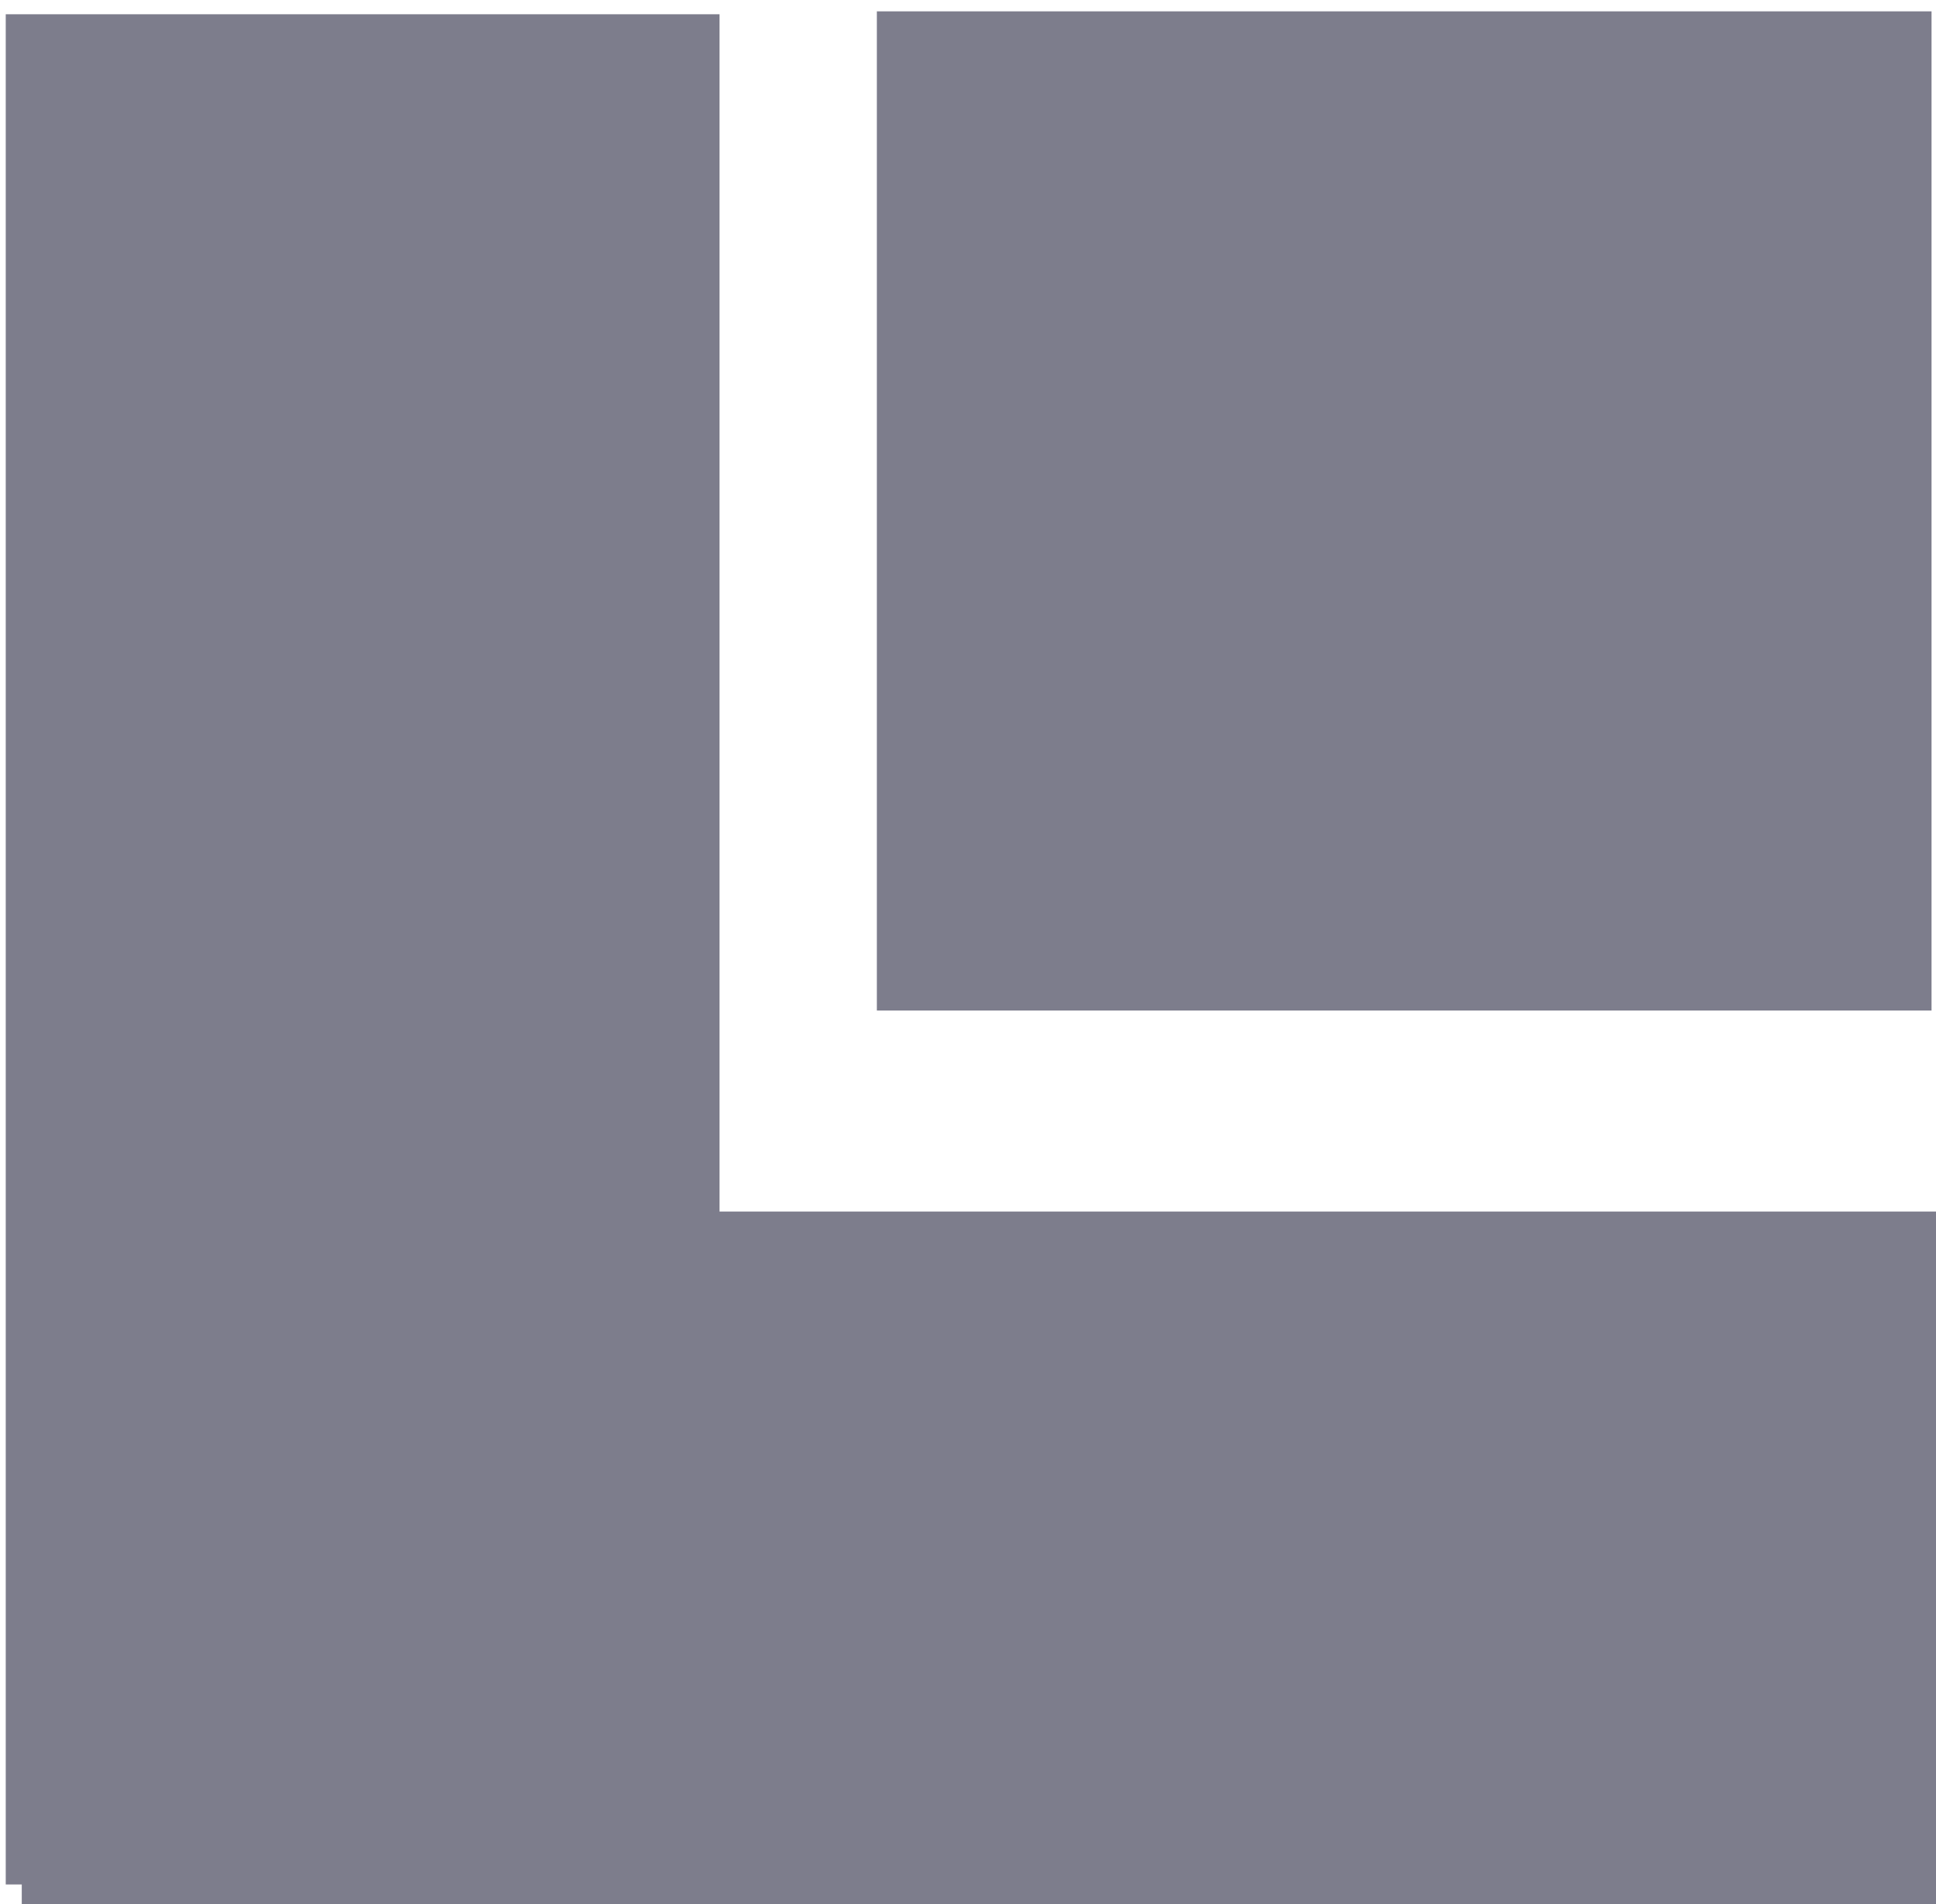
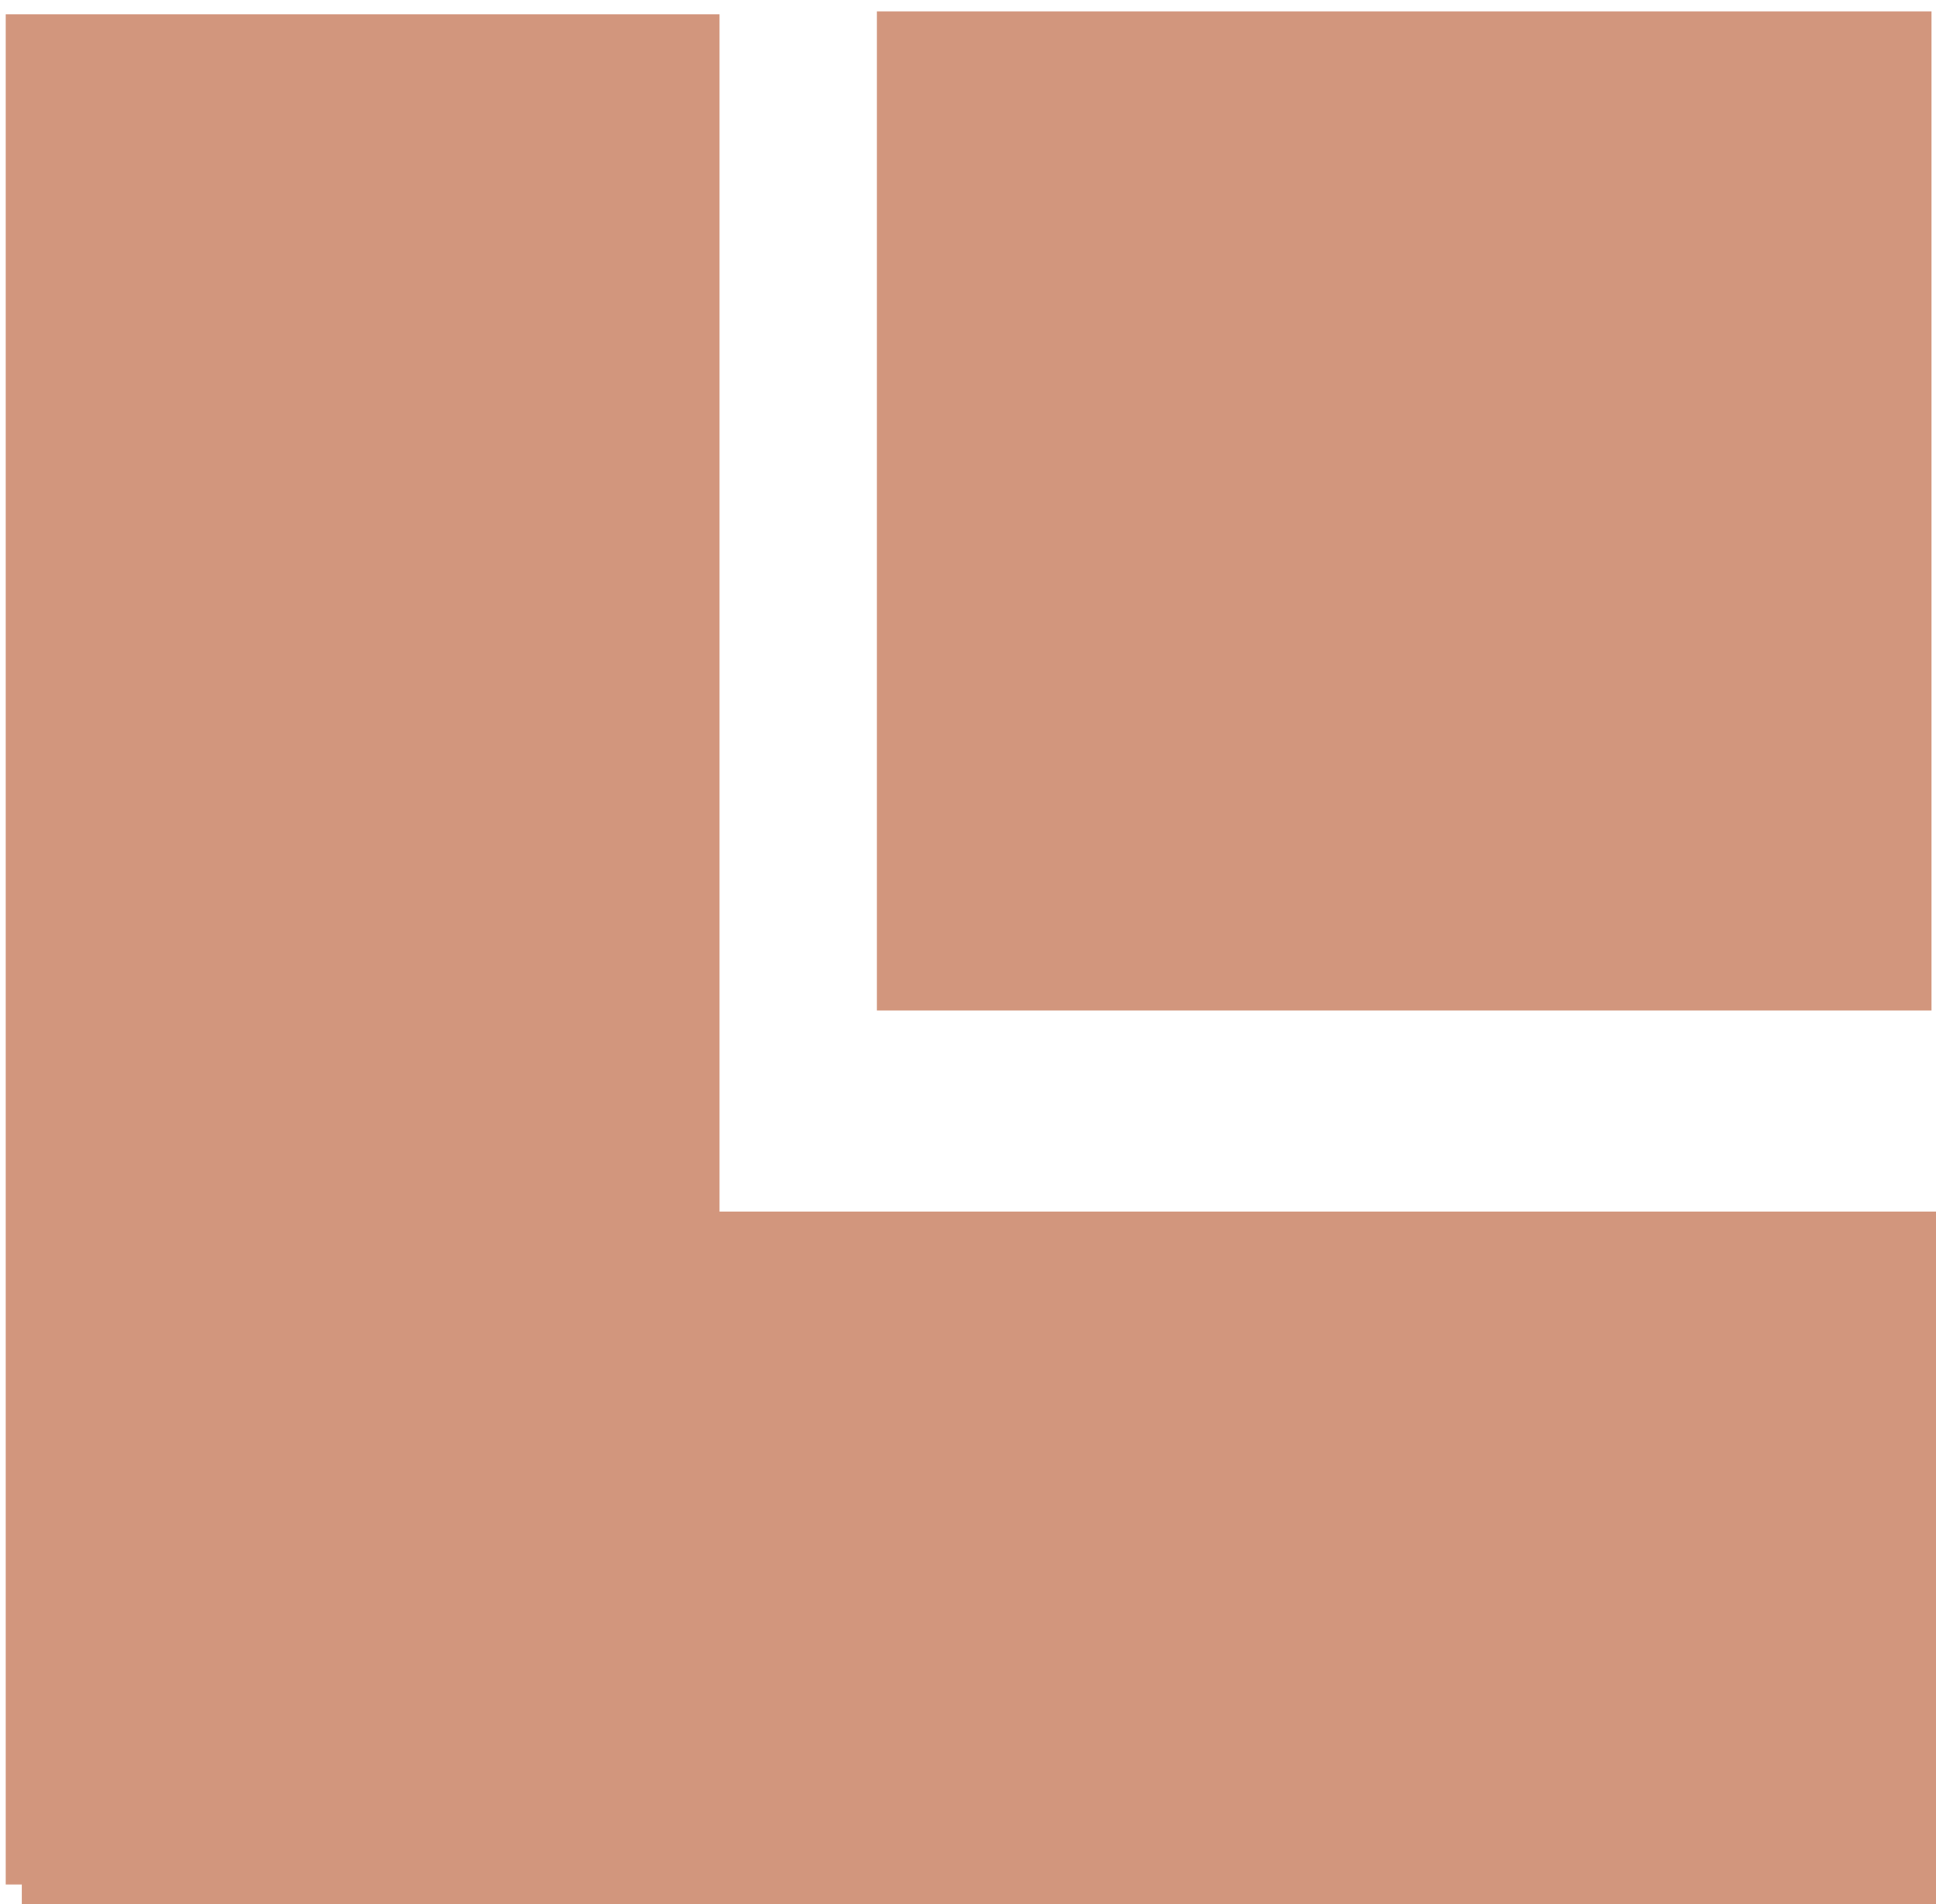
<svg xmlns="http://www.w3.org/2000/svg" xmlns:xlink="http://www.w3.org/1999/xlink" width="1.329mm" height="1.307mm" viewBox="0 0 1.329 1.307" version="1.1" id="svg8">
  <defs id="defs2">
    <linearGradient id="linearGradient831">
      <stop style="stop-color:#000000;stop-opacity:1;" offset="0" id="stop827" />
      <stop style="stop-color:#000000;stop-opacity:0;" offset="1" id="stop829" />
    </linearGradient>
    <linearGradient xlink:href="#linearGradient831" id="linearGradient833" x1="72.945" y1="85.866" x2="73.818" y2="85.866" gradientUnits="userSpaceOnUse" />
  </defs>
  <g id="layer1" transform="translate(-72.76406,-85.07121)">
    <text xml:space="preserve" style="font-style:normal;font-variant:normal;font-weight:normal;font-stretch:normal;font-size:2.822px;line-height:1.25;font-family:'Segoe UI';-inkscape-font-specification:'Segoe UI';font-variant-ligatures:normal;font-variant-caps:normal;font-variant-numeric:normal;font-feature-settings:normal;text-align:justify;letter-spacing:0px;word-spacing:0px;writing-mode:lr-tb;text-anchor:start;fill:#000000;fill-opacity:1;stroke:none;stroke-width:0.265" x="79.375" y="72.104" id="text16" />
-     <rect style="fill:#7d7d8c;fill-opacity:1;stroke:#876870;stroke-width:0;stroke-miterlimit:1;stroke-dasharray:none;stroke-opacity:0.847" id="rect2" width="0.724" height="0.686" x="73.366" y="85.079" />
-     <rect style="fill:#7d7d8c;fill-opacity:1;stroke:#876870;stroke-width:0;stroke-miterlimit:1;stroke-dasharray:none;stroke-opacity:0.847" id="rect2-6" width="1.315" height="0.476" x="72.779" y="85.903" />
-     <rect style="fill:#7d7d8c;fill-opacity:1;stroke:#876870;stroke-width:0;stroke-miterlimit:1;stroke-dasharray:none;stroke-opacity:0.847" id="rect2-6-8" width="1.284" height="0.49" x="85.081" y="-73.258" transform="rotate(90)" />
+     <rect style="fill:#d2967d;fill-opacity:1;stroke:#876870;stroke-width:0;stroke-miterlimit:1;stroke-dasharray:none;stroke-opacity:0.847" id="rect2" width="0.724" height="0.686" x="73.366" y="85.079" />
+     <rect style="fill:#d2967d;fill-opacity:1;stroke:#876870;stroke-width:0;stroke-miterlimit:1;stroke-dasharray:none;stroke-opacity:0.847" id="rect2-6" width="1.315" height="0.476" x="72.779" y="85.903" />
+     <rect style="fill:#d2967d;fill-opacity:1;stroke:#876870;stroke-width:0;stroke-miterlimit:1;stroke-dasharray:none;stroke-opacity:0.847" id="rect2-6-8" width="1.284" height="0.49" x="85.081" y="-73.258" transform="rotate(90)" />
  </g>
</svg>
